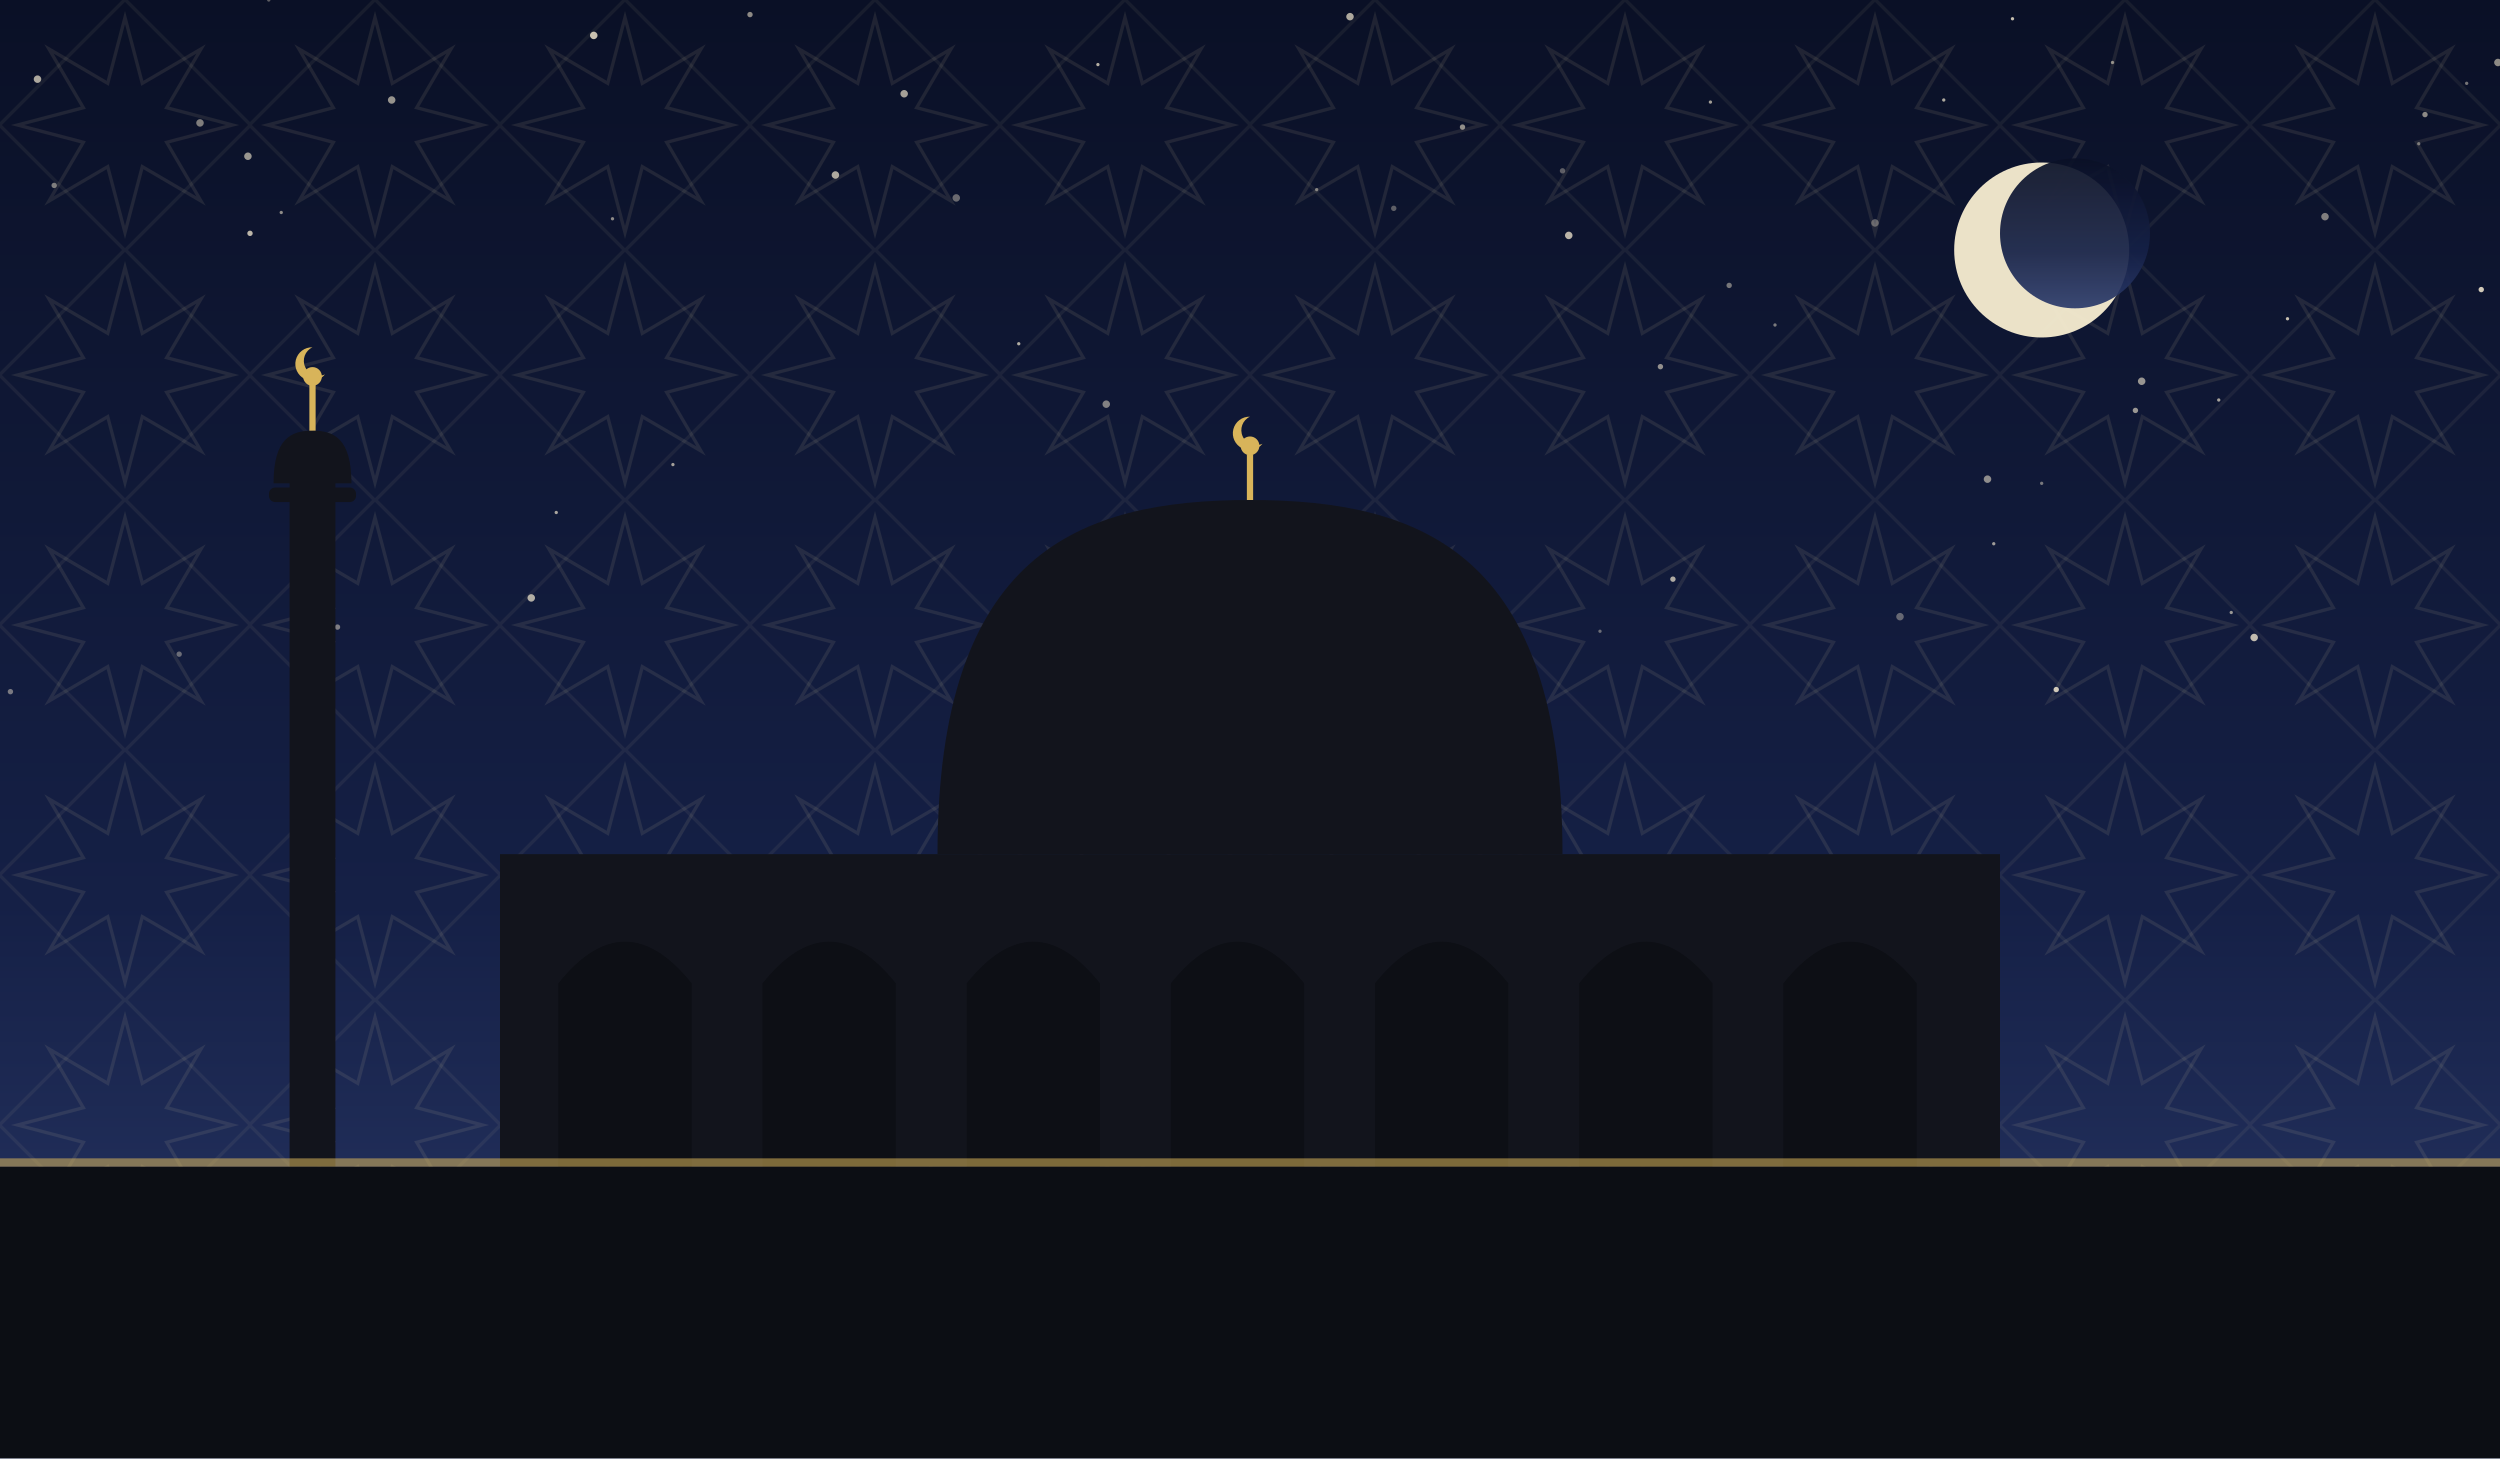
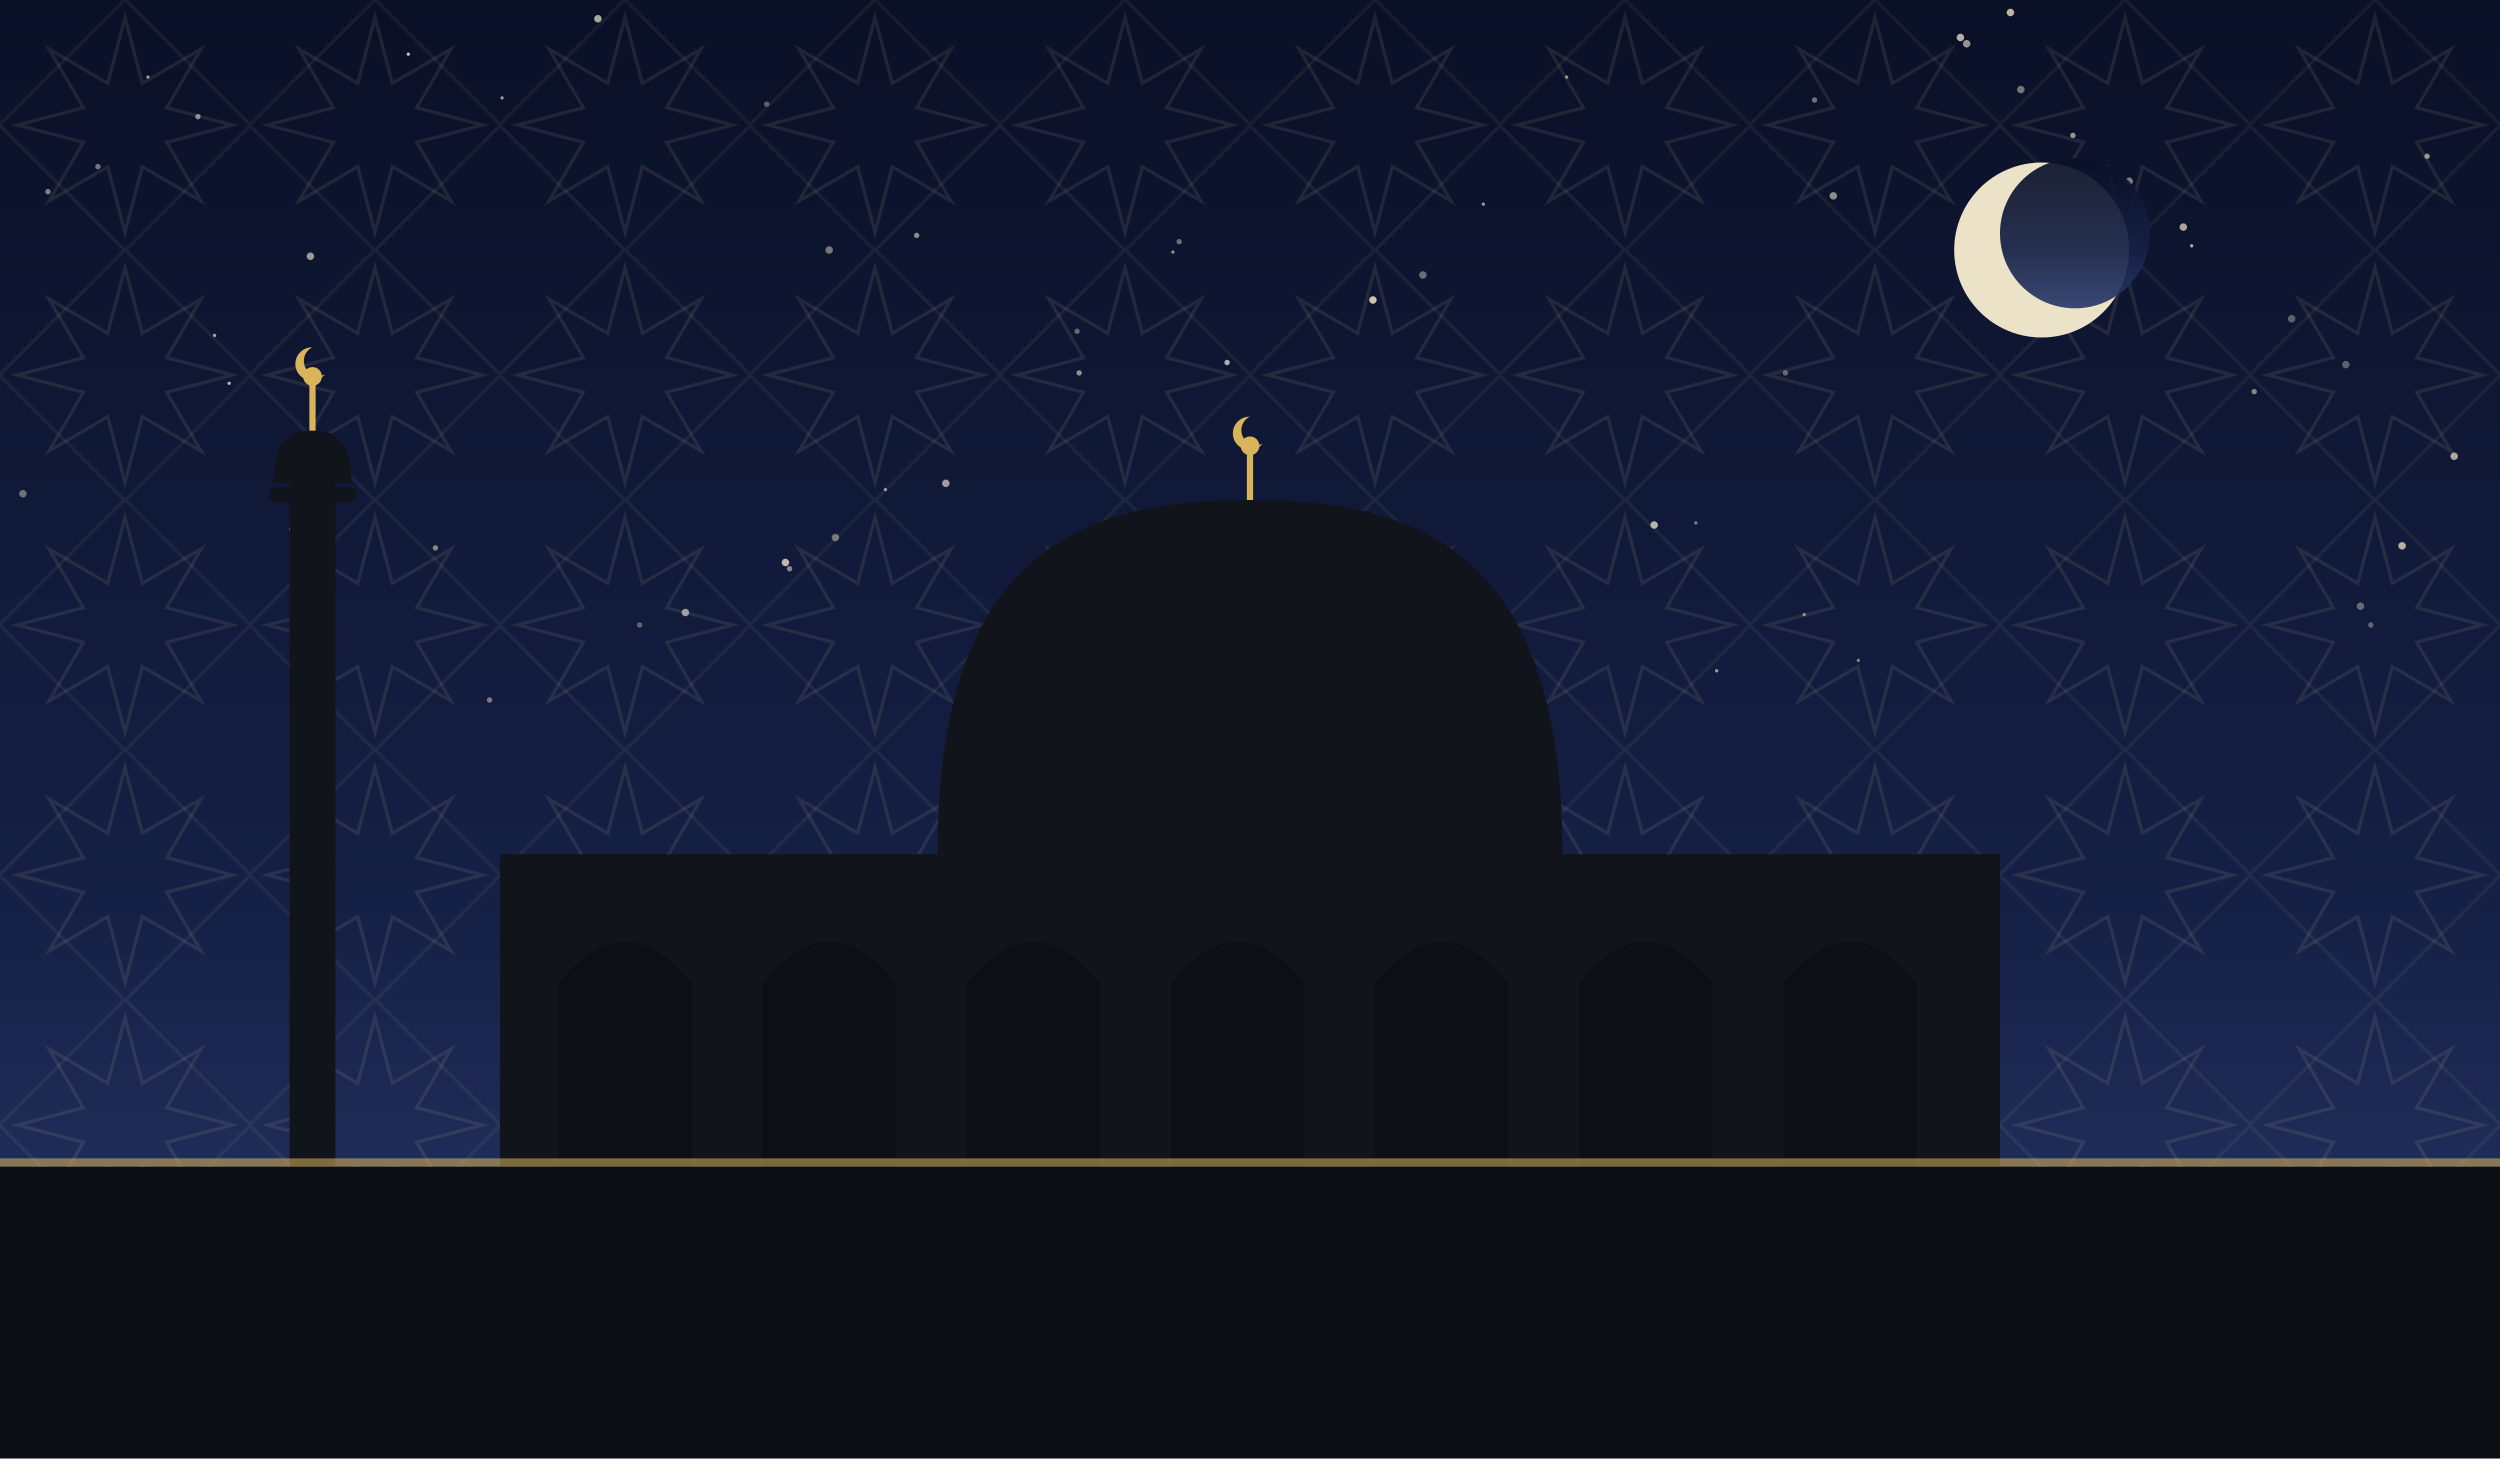
<svg xmlns="http://www.w3.org/2000/svg" viewBox="0 0 1200 700" role="img">
  <defs>
    <linearGradient id="sky" x1="0" y1="0" x2="0" y2="1">
      <stop offset="0" stop-color="#0a1026" />
      <stop offset="0.62" stop-color="#152046" />
      <stop offset="1" stop-color="#2b3a6b" />
    </linearGradient>
    <pattern id="g1" width="120" height="120" patternUnits="userSpaceOnUse">
      <polygon points="111.6,60.0 80.0,68.3 96.5,96.5 68.3,80.0 60.0,111.6 51.7,80.0 23.5,96.5 40.0,68.3 8.4,60.0 40.0,51.7 23.5,23.5 51.7,40.0 60.0,8.4 68.3,40.0 96.5,23.5 80.0,51.7" fill="none" stroke="#e8d9a8" stroke-width="1.6" opacity="0.1" />
      <rect x="17.4" y="17.4" width="85.2" height="85.2" fill="none" stroke="#e8d9a8" stroke-width="1.6" opacity="0.07" transform="rotate(45 60.0 60.0)" />
    </pattern>
  </defs>
  <rect width="1200" height="700" fill="url(#sky)" />
  <rect width="1200" height="700" fill="url(#g1)" />
-   <circle cx="188" cy="48" r="1.8" fill="#f7ecd2" opacity="0.59" />
-   <circle cx="702" cy="61" r="1.3" fill="#f7ecd2" opacity="0.57" />
-   <circle cx="1161" cy="69" r="0.8" fill="#f7ecd2" opacity="0.44" />
-   <circle cx="5" cy="332" r="1.3" fill="#f7ecd2" opacity="0.45" />
-   <circle cx="954" cy="230" r="1.8" fill="#f7ecd2" opacity="0.55" />
-   <circle cx="768" cy="303" r="0.8" fill="#f7ecd2" opacity="0.39" />
-   <circle cx="527" cy="31" r="0.8" fill="#f7ecd2" opacity="0.72" />
-   <circle cx="1071" cy="294" r="0.8" fill="#f7ecd2" opacity="0.59" />
-   <circle cx="120" cy="112" r="1.3" fill="#f7ecd2" opacity="0.75" />
-   <circle cx="434" cy="45" r="1.8" fill="#f7ecd2" opacity="0.65" />
-   <circle cx="693" cy="313" r="1.3" fill="#f7ecd2" opacity="0.44" />
-   <circle cx="537" cy="296" r="1.8" fill="#f7ecd2" opacity="0.37" />
-   <circle cx="86" cy="314" r="1.3" fill="#f7ecd2" opacity="0.39" />
-   <circle cx="900" cy="107" r="1.8" fill="#f7ecd2" opacity="0.35" />
-   <circle cx="459" cy="95" r="1.8" fill="#f7ecd2" opacity="0.40" />
-   <circle cx="803" cy="278" r="1.3" fill="#f7ecd2" opacity="0.69" />
-   <circle cx="852" cy="156" r="0.8" fill="#f7ecd2" opacity="0.47" />
-   <circle cx="966" cy="9" r="0.8" fill="#f7ecd2" opacity="0.79" />
-   <circle cx="1025" cy="197" r="1.3" fill="#f7ecd2" opacity="0.60" />
-   <circle cx="669" cy="100" r="1.3" fill="#f7ecd2" opacity="0.35" />
-   <circle cx="18" cy="38" r="1.8" fill="#f7ecd2" opacity="0.69" />
-   <circle cx="632" cy="91" r="0.8" fill="#f7ecd2" opacity="0.47" />
-   <circle cx="1191" cy="139" r="1.3" fill="#f7ecd2" opacity="0.84" />
-   <circle cx="135" cy="102" r="0.8" fill="#f7ecd2" opacity="0.55" />
-   <circle cx="1184" cy="40" r="0.8" fill="#f7ecd2" opacity="0.45" />
-   <circle cx="1098" cy="153" r="0.8" fill="#f7ecd2" opacity="0.79" />
-   <circle cx="957" cy="261" r="0.8" fill="#f7ecd2" opacity="0.62" />
-   <circle cx="401" cy="84" r="1.8" fill="#f7ecd2" opacity="0.69" />
-   <circle cx="750" cy="82" r="1.3" fill="#f7ecd2" opacity="0.35" />
-   <circle cx="1164" cy="55" r="1.3" fill="#f7ecd2" opacity="0.55" />
-   <circle cx="323" cy="223" r="0.8" fill="#f7ecd2" opacity="0.64" />
-   <circle cx="267" cy="246" r="0.8" fill="#f7ecd2" opacity="0.67" />
-   <circle cx="1116" cy="104" r="1.8" fill="#f7ecd2" opacity="0.49" />
-   <circle cx="830" cy="137" r="1.3" fill="#f7ecd2" opacity="0.45" />
-   <circle cx="489" cy="165" r="0.8" fill="#f7ecd2" opacity="0.70" />
-   <circle cx="933" cy="48" r="0.8" fill="#f7ecd2" opacity="0.69" />
-   <circle cx="1082" cy="306" r="1.8" fill="#f7ecd2" opacity="0.77" />
-   <circle cx="96" cy="59" r="1.8" fill="#f7ecd2" opacity="0.49" />
-   <circle cx="255" cy="287" r="1.8" fill="#f7ecd2" opacity="0.70" />
-   <circle cx="1199" cy="30" r="1.8" fill="#f7ecd2" opacity="0.55" />
-   <circle cx="648" cy="8" r="1.8" fill="#f7ecd2" opacity="0.69" />
-   <circle cx="162" cy="301" r="1.3" fill="#f7ecd2" opacity="0.47" />
-   <circle cx="821" cy="49" r="0.8" fill="#f7ecd2" opacity="0.64" />
-   <circle cx="1065" cy="192" r="0.8" fill="#f7ecd2" opacity="0.65" />
-   <circle cx="1014" cy="30" r="0.8" fill="#f7ecd2" opacity="0.55" />
-   <circle cx="1028" cy="183" r="1.8" fill="#f7ecd2" opacity="0.59" />
-   <circle cx="987" cy="331" r="1.3" fill="#f7ecd2" opacity="0.82" />
-   <circle cx="531" cy="194" r="1.8" fill="#f7ecd2" opacity="0.49" />
-   <circle cx="980" cy="232" r="0.8" fill="#f7ecd2" opacity="0.45" />
-   <circle cx="294" cy="105" r="0.8" fill="#f7ecd2" opacity="0.55" />
-   <circle cx="753" cy="113" r="1.8" fill="#f7ecd2" opacity="0.74" />
-   <circle cx="797" cy="176" r="1.3" fill="#f7ecd2" opacity="0.57" />
-   <circle cx="546" cy="274" r="1.3" fill="#f7ecd2" opacity="0.39" />
-   <circle cx="360" cy="7" r="1.3" fill="#f7ecd2" opacity="0.55" />
-   <circle cx="119" cy="75" r="1.8" fill="#f7ecd2" opacity="0.60" />
-   <circle cx="663" cy="338" r="1.8" fill="#f7ecd2" opacity="0.79" />
-   <circle cx="912" cy="296" r="1.8" fill="#f7ecd2" opacity="0.37" />
-   <circle cx="26" cy="89" r="1.3" fill="#f7ecd2" opacity="0.49" />
-   <circle cx="285" cy="17" r="1.8" fill="#f7ecd2" opacity="0.80" />
-   <circle cx="129" cy="0" r="0.8" fill="#f7ecd2" opacity="0.35" />
+   <circle cx="1165" cy="75" r="1.3" fill="#f7ecd2" opacity="0.60" />
+   <circle cx="23" cy="92" r="1.3" fill="#f7ecd2" opacity="0.51" />
+   <circle cx="794" cy="252" r="1.8" fill="#f7ecd2" opacity="0.73" />
+   <circle cx="814" cy="251" r="0.8" fill="#f7ecd2" opacity="0.49" />
+   <circle cx="11" cy="237" r="1.8" fill="#f7ecd2" opacity="0.42" />
+   <circle cx="329" cy="294" r="1.8" fill="#f7ecd2" opacity="0.61" />
+   <circle cx="880" cy="94" r="1.8" fill="#f7ecd2" opacity="0.55" />
+   <circle cx="440" cy="113" r="1.3" fill="#f7ecd2" opacity="0.55" />
+   <circle cx="857" cy="179" r="1.3" fill="#f7ecd2" opacity="0.38" />
+   <circle cx="235" cy="336" r="1.3" fill="#f7ecd2" opacity="0.45" />
+   <circle cx="566" cy="116" r="1.3" fill="#f7ecd2" opacity="0.41" />
+   <circle cx="866" cy="295" r="0.8" fill="#f7ecd2" opacity="0.55" />
+   <circle cx="103" cy="161" r="0.8" fill="#f7ecd2" opacity="0.68" />
+   <circle cx="941" cy="18" r="1.8" fill="#f7ecd2" opacity="0.73" />
+   <circle cx="1052" cy="118" r="0.8" fill="#f7ecd2" opacity="0.71" />
+   <circle cx="892" cy="317" r="0.8" fill="#f7ecd2" opacity="0.49" />
+   <circle cx="149" cy="123" r="1.8" fill="#f7ecd2" opacity="0.62" />
+   <circle cx="47" cy="80" r="1.3" fill="#f7ecd2" opacity="0.45" />
+   <circle cx="1138" cy="300" r="1.3" fill="#f7ecd2" opacity="0.35" />
+   <circle cx="518" cy="179" r="1.3" fill="#f7ecd2" opacity="0.57" />
+   <circle cx="995" cy="65" r="1.3" fill="#f7ecd2" opacity="0.60" />
+   <circle cx="1153" cy="262" r="1.8" fill="#f7ecd2" opacity="0.71" />
+   <circle cx="824" cy="322" r="0.8" fill="#f7ecd2" opacity="0.63" />
+   <circle cx="944" cy="21" r="1.8" fill="#f7ecd2" opacity="0.59" />
+   <circle cx="241" cy="47" r="0.8" fill="#f7ecd2" opacity="0.62" />
+   <circle cx="659" cy="144" r="1.8" fill="#f7ecd2" opacity="0.81" />
+   <circle cx="110" cy="184" r="0.8" fill="#f7ecd2" opacity="0.75" />
+   <circle cx="970" cy="43" r="1.8" fill="#f7ecd2" opacity="0.45" />
+   <circle cx="287" cy="9" r="1.8" fill="#f7ecd2" opacity="0.68" />
+   <circle cx="965" cy="6" r="1.8" fill="#f7ecd2" opacity="0.75" />
+   <circle cx="196" cy="26" r="0.8" fill="#f7ecd2" opacity="0.81" />
+   <circle cx="596" cy="245" r="1.3" fill="#f7ecd2" opacity="0.55" />
+   <circle cx="1133" cy="291" r="1.8" fill="#f7ecd2" opacity="0.38" />
+   <circle cx="871" cy="48" r="1.3" fill="#f7ecd2" opacity="0.43" />
+   <circle cx="1082" cy="188" r="1.3" fill="#f7ecd2" opacity="0.51" />
+   <circle cx="1022" cy="87" r="1.8" fill="#f7ecd2" opacity="0.49" />
+   <circle cx="379" cy="273" r="1.3" fill="#f7ecd2" opacity="0.52" />
+   <circle cx="377" cy="270" r="1.8" fill="#f7ecd2" opacity="0.75" />
+   <circle cx="368" cy="50" r="1.3" fill="#f7ecd2" opacity="0.35" />
+   <circle cx="1048" cy="109" r="1.8" fill="#f7ecd2" opacity="0.67" />
+   <circle cx="425" cy="235" r="0.8" fill="#f7ecd2" opacity="0.60" />
+   <circle cx="683" cy="132" r="1.8" fill="#f7ecd2" opacity="0.41" />
+   <circle cx="454" cy="232" r="1.8" fill="#f7ecd2" opacity="0.63" />
+   <circle cx="674" cy="311" r="1.3" fill="#f7ecd2" opacity="0.49" />
+   <circle cx="71" cy="37" r="0.8" fill="#f7ecd2" opacity="0.62" />
+   <circle cx="589" cy="174" r="1.3" fill="#f7ecd2" opacity="0.71" />
+   <circle cx="140" cy="254" r="1.3" fill="#f7ecd2" opacity="0.45" />
+   <circle cx="1100" cy="153" r="1.8" fill="#f7ecd2" opacity="0.35" />
+   <circle cx="517" cy="159" r="1.3" fill="#f7ecd2" opacity="0.38" />
+   <circle cx="95" cy="56" r="1.3" fill="#f7ecd2" opacity="0.55" />
+   <circle cx="626" cy="256" r="0.8" fill="#f7ecd2" opacity="0.41" />
+   <circle cx="1126" cy="175" r="1.8" fill="#f7ecd2" opacity="0.35" />
+   <circle cx="563" cy="121" r="0.8" fill="#f7ecd2" opacity="0.58" />
+   <circle cx="401" cy="258" r="1.8" fill="#f7ecd2" opacity="0.43" />
+   <circle cx="712" cy="98" r="0.8" fill="#f7ecd2" opacity="0.61" />
+   <circle cx="752" cy="37" r="0.8" fill="#f7ecd2" opacity="0.59" />
+   <circle cx="209" cy="263" r="1.3" fill="#f7ecd2" opacity="0.52" />
+   <circle cx="307" cy="300" r="1.3" fill="#f7ecd2" opacity="0.35" />
+   <circle cx="398" cy="120" r="1.8" fill="#f7ecd2" opacity="0.45" />
+   <circle cx="1178" cy="219" r="1.8" fill="#f7ecd2" opacity="0.67" />
  <circle cx="980" cy="120" r="42" fill="#f6ecd0" opacity="0.95" />
  <circle cx="996" cy="112" r="36" fill="url(#sky)" opacity="0.92" />
  <rect x="240" y="410" width="720" height="150" fill="#12141c" />
  <path d="M 268 560 L 268 472 Q 300 432 332 472 L 332 560 Z" fill="#0c0e14" opacity="0.9" />
  <path d="M 366 560 L 366 472 Q 398 432 430 472 L 430 560 Z" fill="#0c0e14" opacity="0.9" />
  <path d="M 464 560 L 464 472 Q 496 432 528 472 L 528 560 Z" fill="#0c0e14" opacity="0.9" />
  <path d="M 562 560 L 562 472 Q 594 432 626 472 L 626 560 Z" fill="#0c0e14" opacity="0.9" />
  <path d="M 660 560 L 660 472 Q 692 432 724 472 L 724 560 Z" fill="#0c0e14" opacity="0.9" />
  <path d="M 758 560 L 758 472 Q 790 432 822 472 L 822 560 Z" fill="#0c0e14" opacity="0.9" />
  <path d="M 856 560 L 856 472 Q 888 432 920 472 L 920 560 Z" fill="#0c0e14" opacity="0.9" />
  <path d="M 450 410 C 450 265.5, 517.5 240, 600 240 C 682.5 240, 750 265.5, 750 410 Z" fill="#12141c" />
  <line x1="600" y1="240" x2="600" y2="218" stroke="#d8b45a" stroke-width="3" />
  <circle cx="600" cy="214" r="4.5" fill="#d8b45a" />
  <path d="M 600 200 a 8 8 0 1 0 6 13 a 6.4 6.4 0 1 1 -6 -13 Z" fill="#d8b45a" />
  <rect x="139.0" y="230" width="22" height="330" fill="#12141c" />
  <rect x="129.1" y="234" width="41.8" height="7" rx="3" fill="#12141c" />
  <path d="M 131.3 232 C 131.3 210.495, 139.715 206.7, 150 206.7 C 160.285 206.7, 168.7 210.495, 168.7 232 Z" fill="#12141c" />
  <line x1="150" y1="206.7" x2="150" y2="184.7" stroke="#d8b45a" stroke-width="3" />
  <circle cx="150" cy="180.7" r="4.5" fill="#d8b45a" />
  <path d="M 150 166.7 a 8 8 0 1 0 6 13 a 6.4 6.4 0 1 1 -6 -13 Z" fill="#d8b45a" />
  <rect x="0" y="560" width="1200" height="140" fill="#0c0e14" />
  <rect x="0" y="556" width="1200" height="4" fill="#d8b45a" opacity="0.55" />
</svg>
